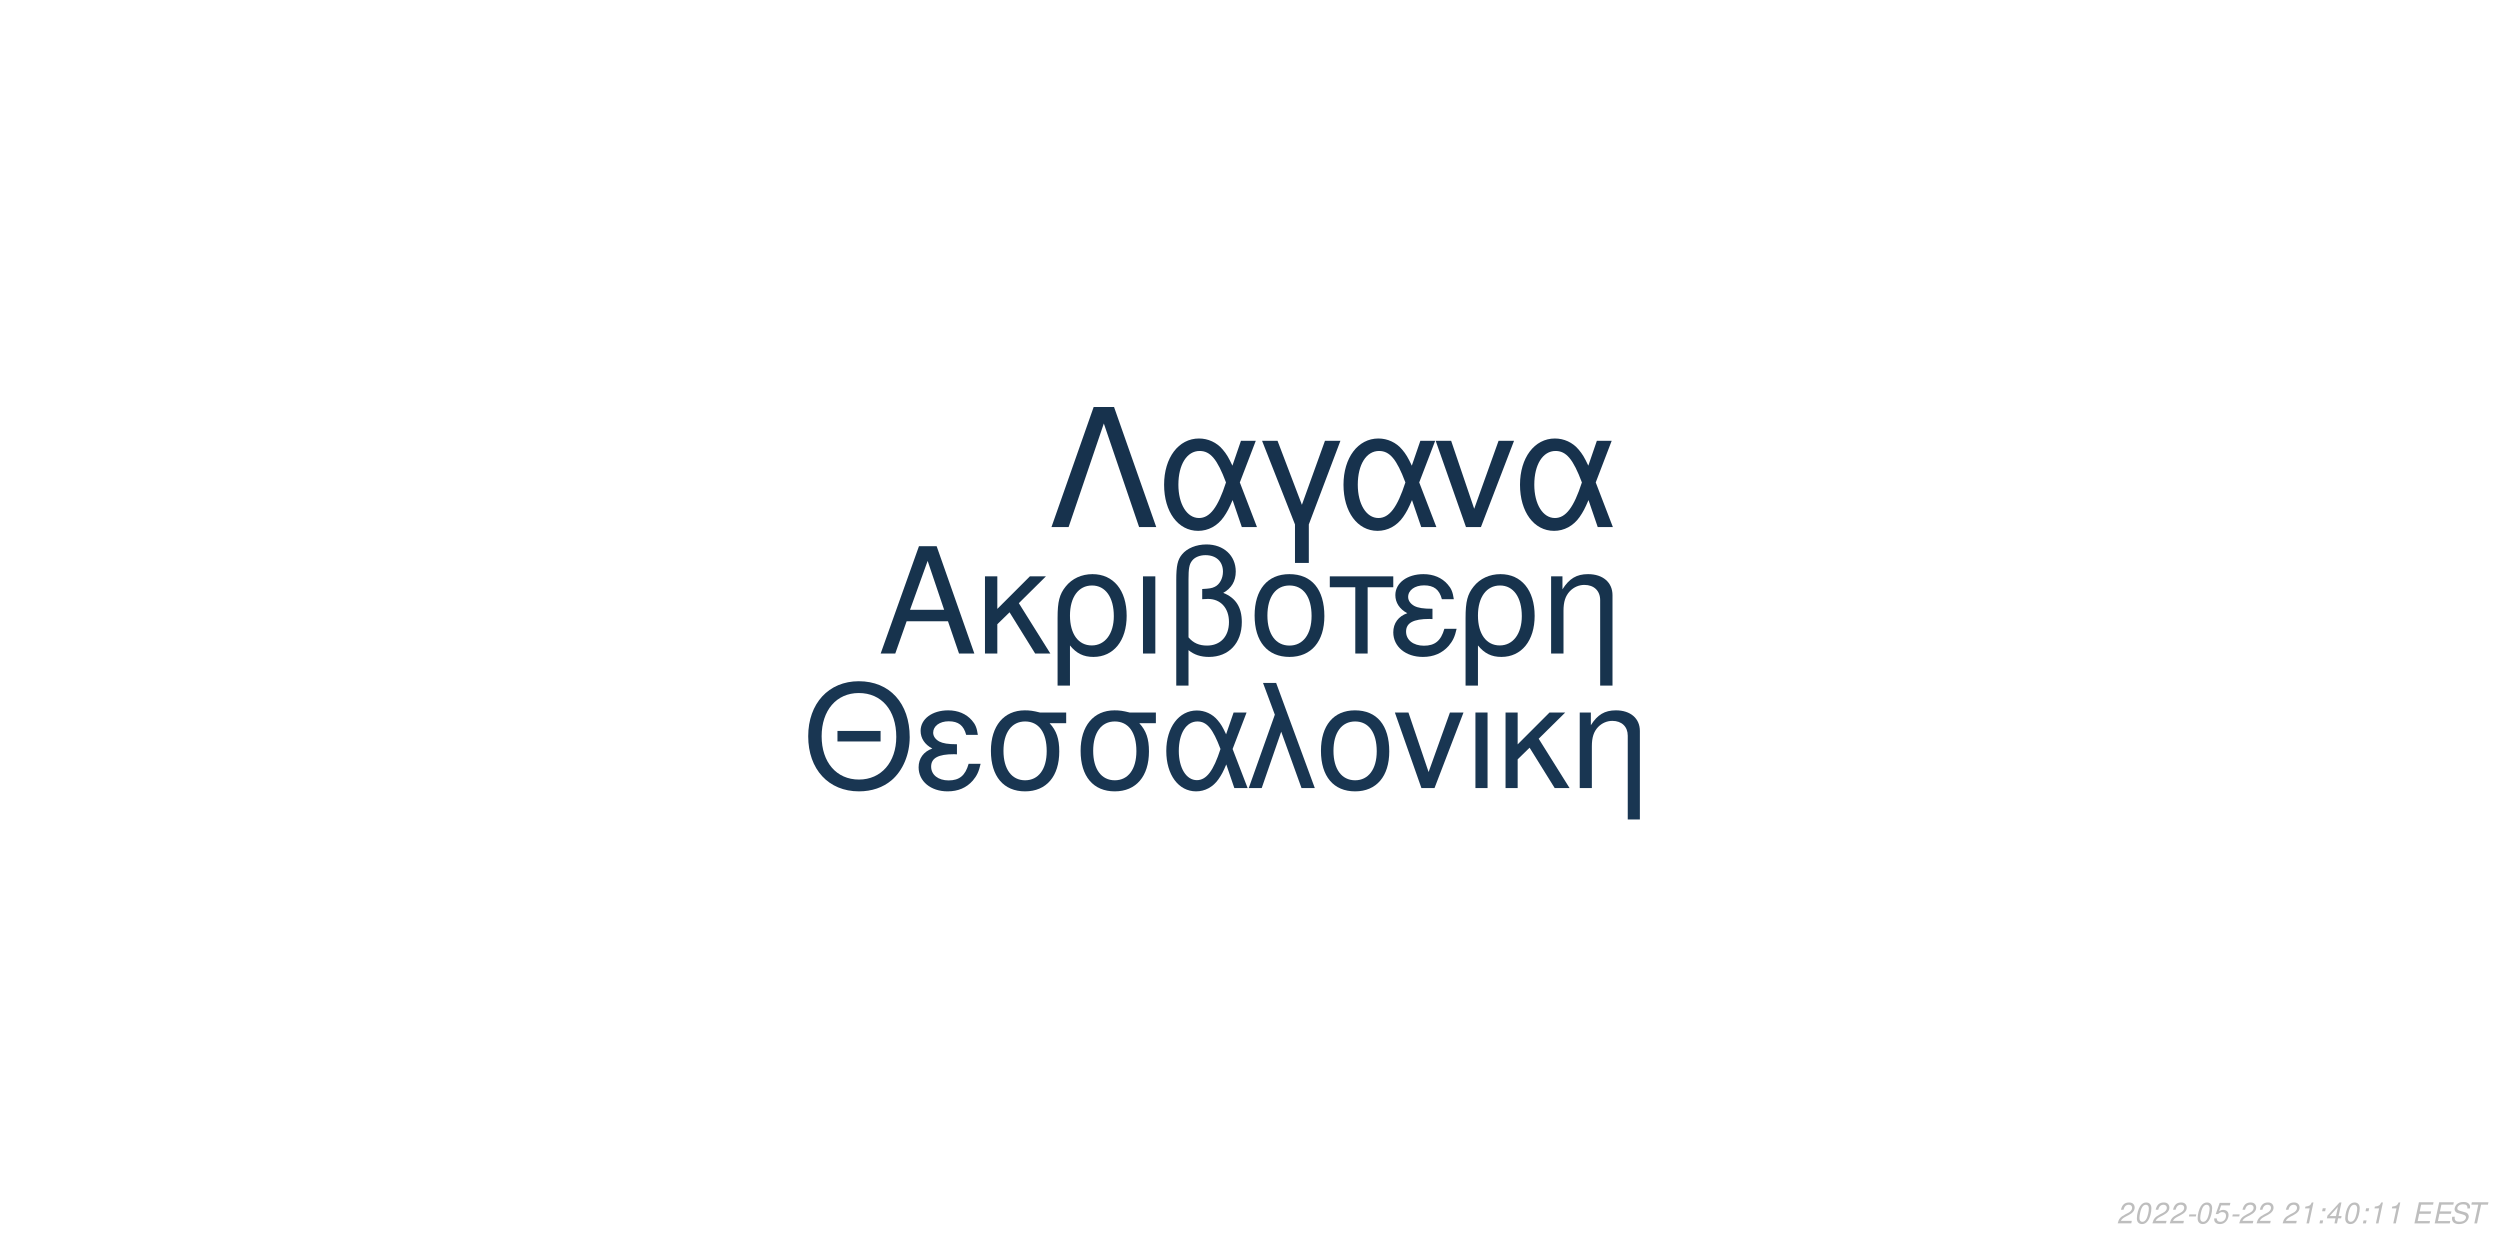
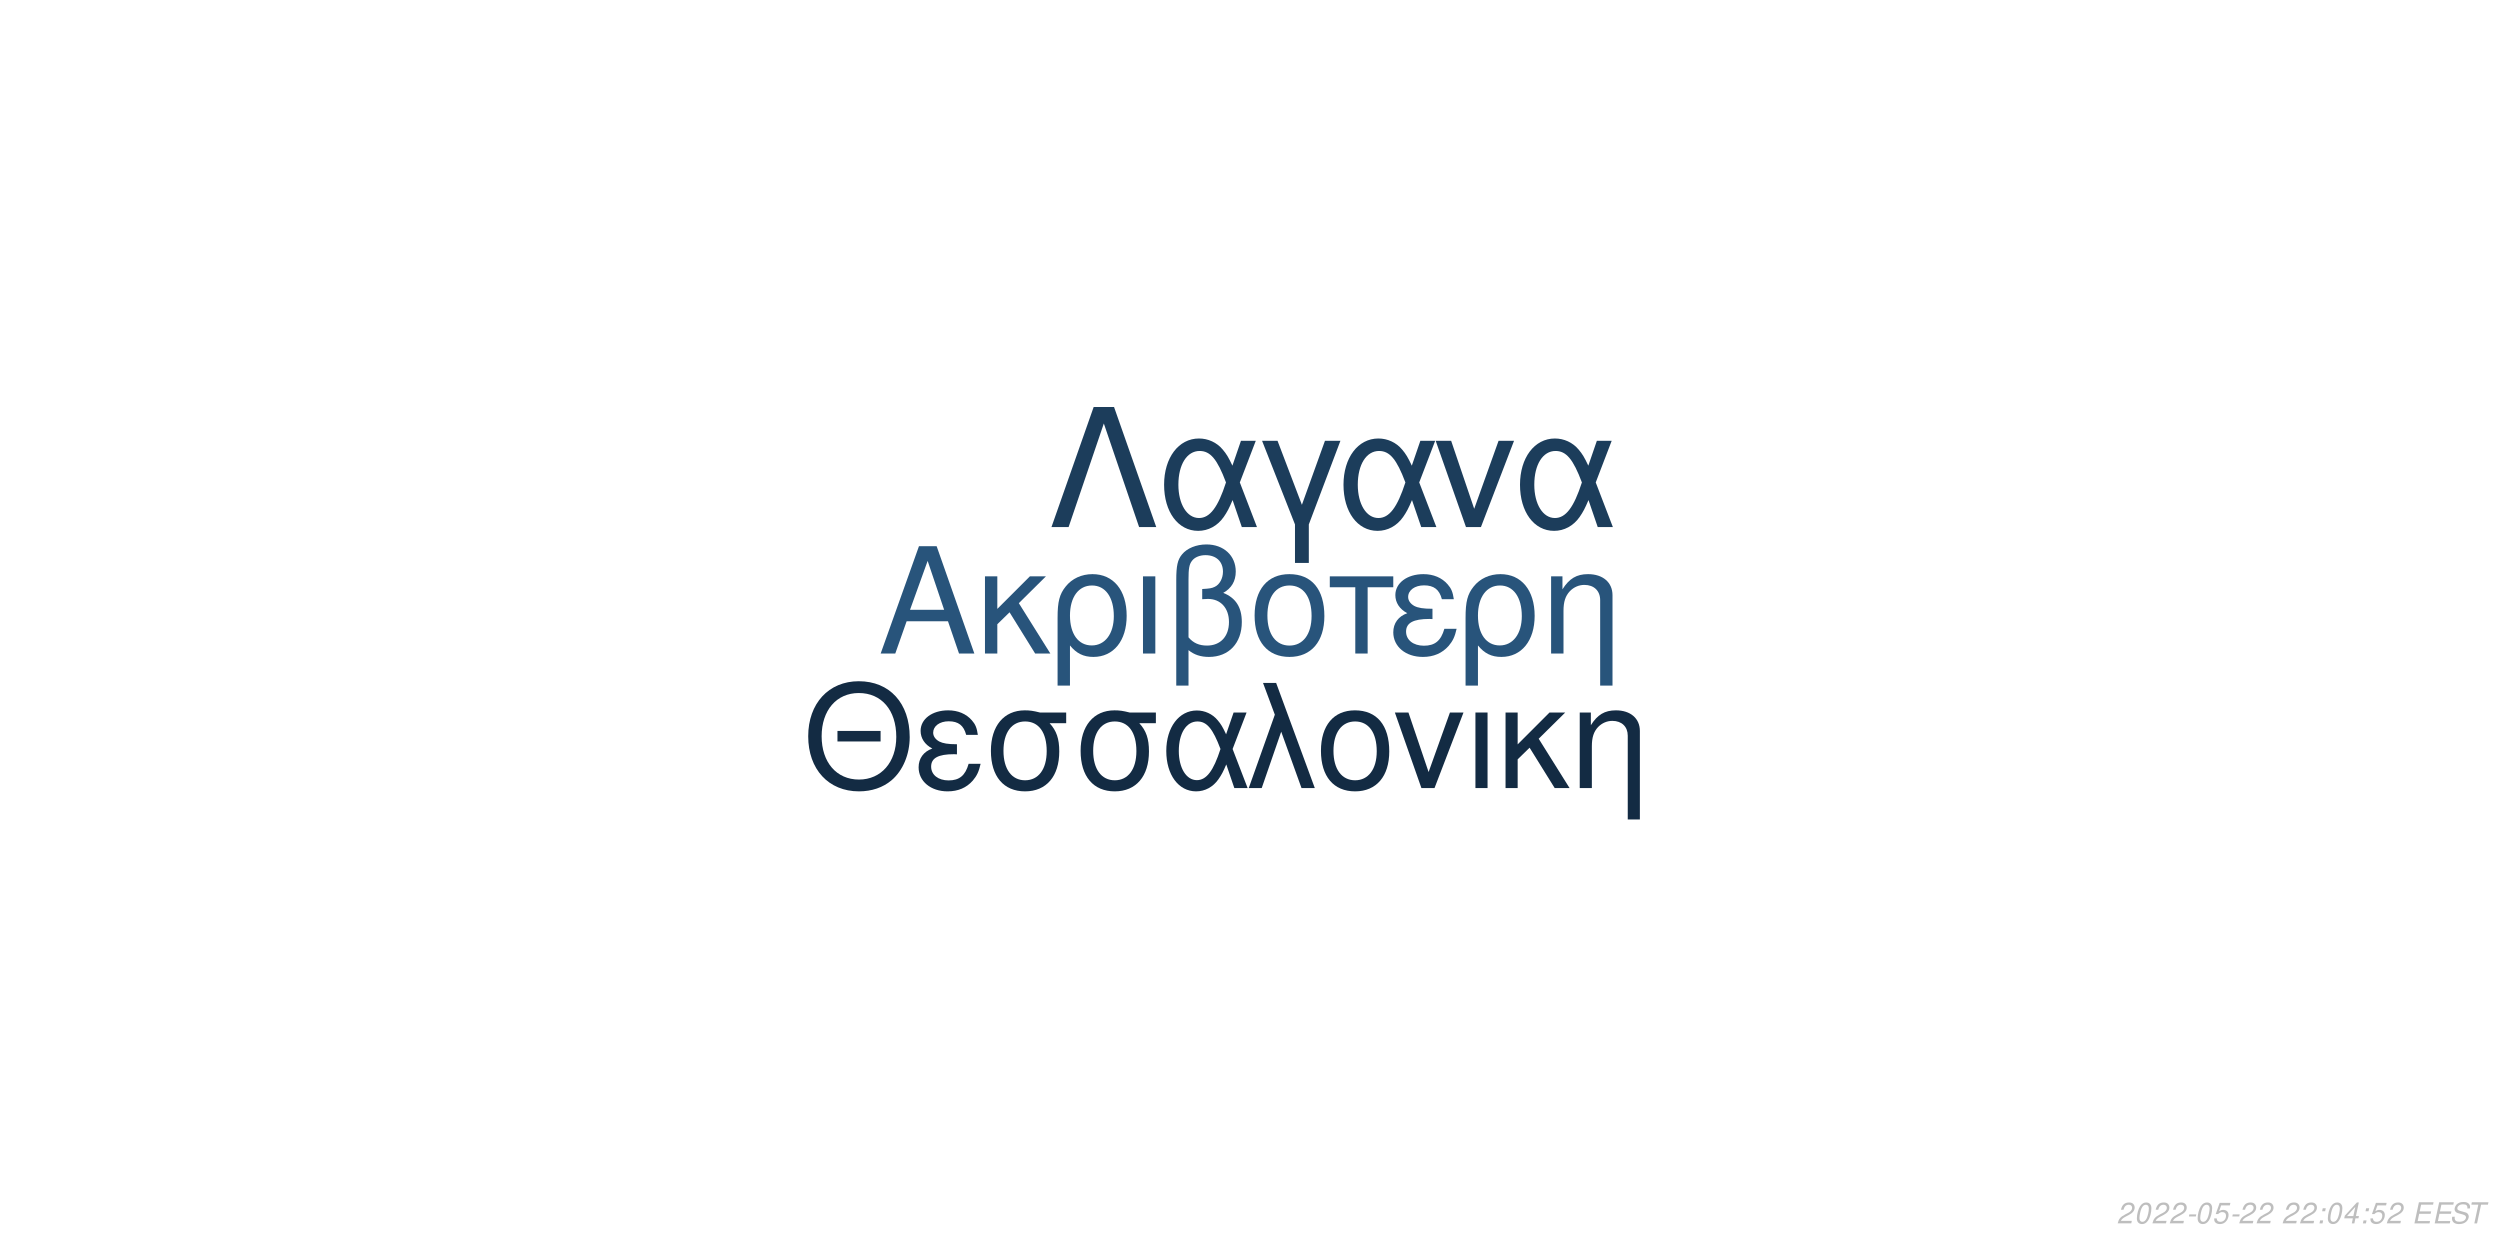
<svg xmlns="http://www.w3.org/2000/svg" xmlns:xlink="http://www.w3.org/1999/xlink" width="864pt" height="432pt" viewBox="0 0 864 432" version="1.1">
  <defs>
    <g>
      <symbol overflow="visible" id="glyph0-0">
        <path style="stroke:none;" d="" />
      </symbol>
      <symbol overflow="visible" id="glyph0-1">
        <path style="stroke:none;" d="M 24.125 -11.141 L 27.938 0 L 33.234 0 L 20.203 -37.094 L 14.094 -37.094 L 0.859 0 L 5.906 0 L 9.828 -11.141 Z M 22.797 -15.109 L 11 -15.109 L 17.094 -32.016 Z M 22.797 -15.109 " />
      </symbol>
      <symbol overflow="visible" id="glyph0-2">
        <path style="stroke:none;" d="M 7.172 -15.422 L 7.172 -26.672 L 2.906 -26.672 L 2.906 0 L 7.172 0 L 7.172 -10.125 L 11.406 -14.25 L 20.25 0 L 25.5 0 L 14.609 -17.406 L 23.969 -26.672 L 18.422 -26.672 Z M 7.172 -15.422 " />
      </symbol>
      <symbol overflow="visible" id="glyph0-3">
        <path style="stroke:none;" d="M 3 11.094 L 7.281 11.094 L 7.281 -2.797 C 9.516 -0.047 11.953 1.172 15.375 1.172 C 22.344 1.172 26.875 -4.422 26.875 -13.031 C 26.875 -21.891 22.297 -27.438 15.062 -27.438 C 11.297 -27.438 7.984 -25.906 5.797 -23.156 C 3.672 -20.516 3 -17.969 3 -12.359 Z M 14.906 -23.516 C 19.547 -23.516 22.438 -19.438 22.438 -12.922 C 22.438 -6.812 19.391 -2.797 14.812 -2.797 C 10.172 -2.797 7.281 -6.766 7.281 -13.125 C 7.281 -19.484 10.234 -23.516 14.906 -23.516 Z M 14.906 -23.516 " />
      </symbol>
      <symbol overflow="visible" id="glyph0-4">
        <path style="stroke:none;" d="M 3.516 0 L 7.781 0 L 7.781 -26.672 L 3.516 -26.672 Z M 3.516 0 " />
      </symbol>
      <symbol overflow="visible" id="glyph0-5">
        <path style="stroke:none;" d="M 4.016 11.094 L 8.25 11.094 L 8.25 -1.172 C 10.172 0.406 12.422 1.172 15.312 1.172 C 22.188 1.172 26.672 -3.609 26.672 -10.891 C 26.672 -15.984 24.578 -19.234 20.25 -20.969 C 23.109 -22.547 24.578 -25.031 24.578 -28.344 C 24.578 -33.844 20.406 -37.703 14.453 -37.703 C 10.938 -37.703 7.734 -36.391 6 -34.25 C 4.484 -32.422 4.016 -30.328 4.016 -25.391 Z M 8.25 -25.656 C 8.25 -29.359 8.5 -30.844 9.469 -32.062 C 10.375 -33.281 12.156 -34 14.094 -34 C 17.812 -34 20.156 -31.812 20.156 -28.297 C 20.156 -25.953 18.984 -23.812 17.297 -23.047 C 16.281 -22.547 15.469 -22.438 12.984 -22.297 L 12.984 -18.781 C 13.734 -18.828 14.344 -18.875 14.969 -18.875 C 19.344 -18.875 22.234 -15.719 22.234 -10.891 C 22.234 -5.906 19.281 -2.75 14.656 -2.75 C 11.953 -2.75 9.922 -3.609 8.25 -5.594 Z M 8.25 -25.656 " />
      </symbol>
      <symbol overflow="visible" id="glyph0-6">
        <path style="stroke:none;" d="M 14.094 -27.438 C 6.562 -27.438 2.094 -22.094 2.094 -13.125 C 2.094 -4.125 6.562 1.172 14.141 1.172 C 21.672 1.172 26.203 -4.172 26.203 -12.922 C 26.203 -22.188 21.828 -27.438 14.094 -27.438 Z M 14.141 -23.516 C 18.938 -23.516 21.781 -19.594 21.781 -12.984 C 21.781 -6.672 18.828 -2.75 14.141 -2.75 C 9.422 -2.75 6.516 -6.672 6.516 -13.125 C 6.516 -19.594 9.422 -23.516 14.141 -23.516 Z M 14.141 -23.516 " />
      </symbol>
      <symbol overflow="visible" id="glyph0-7">
        <path style="stroke:none;" d="M 7.891 0 L 12.156 0 L 12.156 -22.906 L 21.016 -22.906 L 21.016 -26.672 L -0.922 -26.672 L -0.922 -22.906 L 7.891 -22.906 Z M 7.891 0 " />
      </symbol>
      <symbol overflow="visible" id="glyph0-8">
        <path style="stroke:none;" d="M 14.562 -15.469 C 11.344 -15.469 9.562 -15.781 8.297 -16.438 C 6.922 -17.203 6.156 -18.328 6.156 -19.547 C 6.156 -21.891 8.453 -23.562 11.656 -23.562 C 15.062 -23.562 16.953 -22.094 17.812 -18.781 L 21.938 -18.781 C 21.578 -21.266 21.062 -22.5 19.797 -23.922 C 17.812 -26.203 14.906 -27.438 11.453 -27.438 C 5.797 -27.438 1.734 -24.375 1.734 -20.203 C 1.734 -17.609 3.156 -15.375 5.859 -13.938 C 2.797 -12.875 1.016 -10.484 1.016 -7.328 C 1.016 -2.391 5.297 1.172 11.25 1.172 C 14.969 1.172 17.906 -0.109 20.156 -2.641 C 21.578 -4.328 22.297 -5.797 22.906 -8.547 L 18.672 -8.547 C 17.5 -4.422 15.422 -2.703 11.609 -2.703 C 7.938 -2.703 5.438 -4.688 5.438 -7.578 C 5.438 -10.578 7.938 -11.953 13.484 -11.953 C 13.641 -11.953 14.094 -11.953 14.562 -11.906 Z M 14.562 -15.469 " />
      </symbol>
      <symbol overflow="visible" id="glyph0-9">
        <path style="stroke:none;" d="M 3.562 -26.672 L 3.562 0 L 7.844 0 L 7.844 -14.703 C 7.844 -17.906 8.5 -19.891 10.031 -21.531 C 11.406 -22.953 13.188 -23.719 15.062 -23.719 C 18.375 -23.719 20.516 -21.672 20.516 -18.469 L 20.516 11.094 L 24.781 11.094 L 24.781 -20.156 C 24.781 -24.578 21.469 -27.438 16.328 -27.438 C 12.359 -27.438 9.828 -25.906 7.484 -22.188 L 7.484 -26.672 Z M 3.562 -26.672 " />
      </symbol>
      <symbol overflow="visible" id="glyph1-0">
        <path style="stroke:none;" d="" />
      </symbol>
      <symbol overflow="visible" id="glyph1-1">
        <path style="stroke:none;" d="M 26.859 -19.734 L 11.953 -19.734 L 11.953 -16.094 L 26.859 -16.094 Z M 19.328 -36.922 C 8.922 -36.922 1.844 -29.25 1.844 -17.891 C 1.844 -6.484 8.875 1.141 19.391 1.141 C 23.812 1.141 27.703 -0.203 30.641 -2.688 C 34.578 -6.031 36.922 -11.656 36.922 -17.594 C 36.922 -29.297 30 -36.922 19.328 -36.922 Z M 19.328 -32.844 C 27.203 -32.844 32.281 -26.906 32.281 -17.688 C 32.281 -8.922 27.062 -2.938 19.391 -2.938 C 11.609 -2.938 6.484 -8.922 6.484 -17.891 C 6.484 -26.859 11.609 -32.844 19.328 -32.844 Z M 19.328 -32.844 " />
      </symbol>
      <symbol overflow="visible" id="glyph1-2">
        <path style="stroke:none;" d="M 14.25 -15.141 C 11.109 -15.141 9.375 -15.453 8.125 -16.094 C 6.781 -16.844 6.031 -17.938 6.031 -19.141 C 6.031 -21.422 8.266 -23.078 11.406 -23.078 C 14.75 -23.078 16.594 -21.625 17.438 -18.391 L 21.469 -18.391 C 21.125 -20.828 20.625 -22.031 19.391 -23.422 C 17.438 -25.656 14.594 -26.859 11.219 -26.859 C 5.688 -26.859 1.688 -23.875 1.688 -19.781 C 1.688 -17.234 3.094 -15.047 5.734 -13.656 C 2.734 -12.609 1 -10.266 1 -7.172 C 1 -2.344 5.188 1.141 11.016 1.141 C 14.656 1.141 17.547 -0.094 19.734 -2.594 C 21.125 -4.234 21.828 -5.688 22.422 -8.375 L 18.281 -8.375 C 17.141 -4.328 15.094 -2.641 11.359 -2.641 C 7.766 -2.641 5.328 -4.578 5.328 -7.422 C 5.328 -10.359 7.766 -11.703 13.203 -11.703 C 13.359 -11.703 13.797 -11.703 14.25 -11.656 Z M 14.25 -15.141 " />
      </symbol>
      <symbol overflow="visible" id="glyph1-3">
        <path style="stroke:none;" d="M 29 -26.109 L 19.938 -26.109 C 17.594 -26.703 16.438 -26.859 14.703 -26.859 C 7.469 -26.859 2.984 -21.469 2.984 -12.859 C 2.984 -4.031 7.375 1.141 14.797 1.141 C 22.172 1.141 26.609 -4.078 26.609 -12.656 C 26.609 -17.047 25.656 -19.828 23.266 -22.422 L 29 -22.422 Z M 14.797 -23.016 C 19.531 -23.016 22.266 -19.234 22.266 -12.75 C 22.266 -6.531 19.438 -2.688 14.797 -2.688 C 10.172 -2.688 7.328 -6.531 7.328 -12.859 C 7.328 -19.188 10.172 -23.016 14.797 -23.016 Z M 14.797 -23.016 " />
      </symbol>
      <symbol overflow="visible" id="glyph1-4">
        <path style="stroke:none;" d="M 29.344 -26.109 L 24.859 -26.109 L 22.266 -18.578 C 21.125 -21.031 20.484 -22.125 19.328 -23.469 C 17.547 -25.609 14.906 -26.812 12.156 -26.812 C 5.984 -26.812 1.594 -20.984 1.594 -12.812 C 1.594 -4.578 5.828 1.141 11.906 1.141 C 14.953 1.141 17.734 -0.344 19.625 -3.047 C 20.672 -4.531 21.281 -5.688 22.328 -8.172 L 25.109 0 L 29.703 0 L 24.516 -13.5 Z M 20.328 -13.5 C 17.891 -5.922 15.453 -2.734 12.156 -2.734 C 8.516 -2.734 5.922 -6.922 5.922 -12.812 C 5.922 -18.938 8.516 -23.016 12.359 -23.016 C 15.594 -23.016 17.688 -20.531 20.328 -13.5 Z M 20.328 -13.5 " />
      </symbol>
      <symbol overflow="visible" id="glyph1-5">
        <path style="stroke:none;" d="M 1.094 0 L 5.578 0 L 12.312 -19.484 L 19.328 0 L 23.922 0 L 10.562 -36.328 L 6.031 -36.328 L 10.109 -25.359 Z M 1.094 0 " />
      </symbol>
      <symbol overflow="visible" id="glyph1-6">
        <path style="stroke:none;" d="M 13.797 -26.859 C 6.422 -26.859 2.047 -21.625 2.047 -12.859 C 2.047 -4.031 6.422 1.141 13.859 1.141 C 21.234 1.141 25.656 -4.078 25.656 -12.656 C 25.656 -21.719 21.375 -26.859 13.797 -26.859 Z M 13.859 -23.016 C 18.531 -23.016 21.328 -19.188 21.328 -12.703 C 21.328 -6.531 18.438 -2.688 13.859 -2.688 C 9.219 -2.688 6.375 -6.531 6.375 -12.859 C 6.375 -19.188 9.219 -23.016 13.859 -23.016 Z M 13.859 -23.016 " />
      </symbol>
      <symbol overflow="visible" id="glyph1-7">
        <path style="stroke:none;" d="M 14.297 0 L 24.312 -26.109 L 19.625 -26.109 L 12.25 -5.531 L 5.281 -26.109 L 0.594 -26.109 L 9.766 0 Z M 14.297 0 " />
      </symbol>
      <symbol overflow="visible" id="glyph1-8">
        <path style="stroke:none;" d="M 3.438 0 L 7.625 0 L 7.625 -26.109 L 3.438 -26.109 Z M 3.438 0 " />
      </symbol>
      <symbol overflow="visible" id="glyph1-9">
        <path style="stroke:none;" d="M 7.031 -15.094 L 7.031 -26.109 L 2.844 -26.109 L 2.844 0 L 7.031 0 L 7.031 -9.922 L 11.156 -13.953 L 19.828 0 L 24.969 0 L 14.297 -17.047 L 23.469 -26.109 L 18.031 -26.109 Z M 7.031 -15.094 " />
      </symbol>
      <symbol overflow="visible" id="glyph1-10">
        <path style="stroke:none;" d="M 3.484 -26.109 L 3.484 0 L 7.672 0 L 7.672 -14.406 C 7.672 -17.547 8.328 -19.484 9.812 -21.078 C 11.156 -22.469 12.906 -23.219 14.75 -23.219 C 17.984 -23.219 20.078 -21.234 20.078 -18.094 L 20.078 10.859 L 24.266 10.859 L 24.266 -19.734 C 24.266 -24.062 21.031 -26.859 16 -26.859 C 12.109 -26.859 9.609 -25.359 7.328 -21.719 L 7.328 -26.109 Z M 3.484 -26.109 " />
      </symbol>
      <symbol overflow="visible" id="glyph2-0">
        <path style="stroke:none;" d="" />
      </symbol>
      <symbol overflow="visible" id="glyph2-1">
        <path style="stroke:none;" d="M 22.531 -41.484 L 15.484 -41.484 L 0.906 0 L 6.828 0 L 19 -35.797 L 31.188 0 L 37.109 0 Z M 22.531 -41.484 " />
      </symbol>
      <symbol overflow="visible" id="glyph2-2">
        <path style="stroke:none;" d="M 33.516 -29.812 L 28.391 -29.812 L 25.438 -21.219 C 24.125 -24.016 23.391 -25.266 22.078 -26.797 C 20.031 -29.25 17.016 -30.609 13.891 -30.609 C 6.828 -30.609 1.828 -23.953 1.828 -14.625 C 1.828 -5.234 6.656 1.312 13.594 1.312 C 17.078 1.312 20.266 -0.391 22.422 -3.469 C 23.609 -5.172 24.297 -6.484 25.5 -9.328 L 28.688 0 L 33.922 0 L 28 -15.422 Z M 23.219 -15.422 C 20.422 -6.766 17.641 -3.125 13.891 -3.125 C 9.734 -3.125 6.766 -7.906 6.766 -14.625 C 6.766 -21.625 9.734 -26.297 14.109 -26.297 C 17.812 -26.297 20.203 -23.453 23.219 -15.422 Z M 23.219 -15.422 " />
      </symbol>
      <symbol overflow="visible" id="glyph2-3">
        <path style="stroke:none;" d="M 12.062 12.406 L 16.844 12.406 L 16.844 -0.906 L 27.766 -29.812 L 22.422 -29.812 L 14.453 -7.688 L 6.031 -29.812 L 0.688 -29.812 L 12.062 -0.906 Z M 12.062 12.406 " />
      </symbol>
      <symbol overflow="visible" id="glyph2-4">
        <path style="stroke:none;" d="M 16.328 0 L 27.766 -29.812 L 22.422 -29.812 L 14 -6.312 L 6.031 -29.812 L 0.688 -29.812 L 11.156 0 Z M 16.328 0 " />
      </symbol>
      <symbol overflow="visible" id="glyph3-0">
        <path style="stroke:none;" d="" />
      </symbol>
      <symbol overflow="visible" id="glyph3-1">
        <path style="stroke:none;" d="M 5.234 -0.875 L 1.469 -0.875 C 1.641 -1.375 2.203 -1.891 3.109 -2.344 L 4.234 -2.938 C 5.562 -3.625 6.219 -4.469 6.219 -5.484 C 6.219 -5.938 6.062 -6.359 5.797 -6.656 C 5.469 -7.047 4.984 -7.234 4.312 -7.234 C 2.766 -7.234 1.891 -6.453 1.484 -4.734 L 2.375 -4.734 C 2.484 -5.188 2.609 -5.484 2.797 -5.75 C 3.094 -6.203 3.609 -6.453 4.188 -6.453 C 4.891 -6.453 5.344 -6.031 5.344 -5.375 C 5.344 -4.703 4.859 -4.094 4.016 -3.656 L 2.984 -3.125 C 1.234 -2.188 0.797 -1.656 0.344 -0.016 L 5.047 -0.016 Z M 5.234 -0.875 " />
      </symbol>
      <symbol overflow="visible" id="glyph3-2">
        <path style="stroke:none;" d="M 4.203 -7.234 C 3.375 -7.234 2.688 -6.812 2.125 -5.984 C 1.484 -5.047 0.984 -3.188 0.984 -1.734 C 0.984 -1.109 1.172 -0.562 1.484 -0.266 C 1.797 0.047 2.281 0.234 2.766 0.234 C 3.625 0.234 4.281 -0.156 4.859 -1.016 C 5.516 -1.953 6 -3.797 6 -5.266 C 6 -6.5 5.328 -7.234 4.203 -7.234 Z M 4.094 -6.453 C 4.734 -6.453 5.125 -5.984 5.125 -5.156 C 5.125 -4.203 4.781 -2.625 4.406 -1.812 C 3.984 -0.938 3.516 -0.547 2.875 -0.547 C 2.25 -0.547 1.875 -1.031 1.875 -1.828 C 1.875 -2.797 2.203 -4.344 2.594 -5.203 C 2.984 -6.047 3.453 -6.453 4.094 -6.453 Z M 4.094 -6.453 " />
      </symbol>
      <symbol overflow="visible" id="glyph3-3">
        <path style="stroke:none;" d="M 3.516 -3.125 L 1.125 -3.125 L 0.969 -2.406 L 3.359 -2.406 Z M 3.516 -3.125 " />
      </symbol>
      <symbol overflow="visible" id="glyph3-4">
        <path style="stroke:none;" d="M 6.297 -7.094 L 2.594 -7.094 L 1.234 -3.234 L 2.047 -3.234 C 2.656 -3.766 2.938 -3.906 3.531 -3.906 C 4.328 -3.906 4.797 -3.453 4.797 -2.688 C 4.797 -1.438 3.969 -0.547 2.828 -0.547 C 2.031 -0.547 1.609 -0.938 1.578 -1.734 L 0.703 -1.734 L 0.703 -1.516 C 0.703 -0.938 0.844 -0.547 1.188 -0.266 C 1.562 0.062 2.078 0.234 2.703 0.234 C 3.656 0.234 4.391 -0.156 4.984 -0.922 C 5.422 -1.5 5.672 -2.234 5.672 -2.953 C 5.672 -4 4.938 -4.672 3.812 -4.672 C 3.328 -4.672 2.906 -4.547 2.406 -4.234 L 3.109 -6.219 L 6.109 -6.219 Z M 6.297 -7.094 " />
      </symbol>
      <symbol overflow="visible" id="glyph3-5">
        <path style="stroke:none;" d="" />
      </symbol>
      <symbol overflow="visible" id="glyph3-6">
-         <path style="stroke:none;" d="M 3.703 -5.188 L 2.594 0 L 3.469 0 L 5.016 -7.234 L 4.438 -7.234 C 3.906 -6.156 3.688 -6.016 2.234 -5.812 L 2.109 -5.188 Z M 3.703 -5.188 " />
+         <path style="stroke:none;" d="M 2.359 -1.031 L 1.312 -1.031 L 1.094 0 L 2.141 0 Z M 3.266 -5.234 L 2.219 -5.234 L 2 -4.203 L 3.047 -4.203 Z M 3.266 -5.234 " />
      </symbol>
      <symbol overflow="visible" id="glyph3-7">
-         <path style="stroke:none;" d="M 2.359 -1.031 L 1.312 -1.031 L 1.094 0 L 2.141 0 Z M 3.266 -5.234 L 2.219 -5.234 L 2 -4.203 L 3.047 -4.203 Z M 3.266 -5.234 " />
+         <path style="stroke:none;" d="M 3.625 -1.75 L 3.266 0 L 4.141 0 L 4.516 -1.75 L 5.562 -1.75 L 5.734 -2.531 L 4.688 -2.531 L 5.688 -7.234 L 5.016 -7.234 L 0.844 -2.672 L 0.641 -1.75 Z M 3.797 -2.531 L 1.594 -2.531 L 4.469 -5.703 Z M 3.797 -2.531 " />
      </symbol>
      <symbol overflow="visible" id="glyph3-8">
-         <path style="stroke:none;" d="M 3.625 -1.75 L 3.266 0 L 4.141 0 L 4.516 -1.75 L 5.562 -1.75 L 5.734 -2.531 L 4.688 -2.531 L 5.688 -7.234 L 5.016 -7.234 L 0.844 -2.672 L 0.641 -1.75 Z M 3.797 -2.531 L 1.594 -2.531 L 4.469 -5.703 Z M 3.797 -2.531 " />
+         <path style="stroke:none;" d="M 2.547 -3.312 L 6.5 -3.312 L 6.688 -4.141 L 2.719 -4.141 L 3.219 -6.469 L 7.344 -6.469 L 7.516 -7.297 L 2.453 -7.297 L 0.906 0 L 6.125 0 L 6.297 -0.812 L 2.016 -0.812 Z M 2.547 -3.312 " />
      </symbol>
      <symbol overflow="visible" id="glyph3-9">
-         <path style="stroke:none;" d="M 2.547 -3.312 L 6.5 -3.312 L 6.688 -4.141 L 2.719 -4.141 L 3.219 -6.469 L 7.344 -6.469 L 7.516 -7.297 L 2.453 -7.297 L 0.906 0 L 6.125 0 L 6.297 -0.812 L 2.016 -0.812 Z M 2.547 -3.312 " />
+         <path style="stroke:none;" d="M 7.062 -5.156 C 7.125 -5.438 7.141 -5.562 7.141 -5.703 C 7.141 -6.156 6.938 -6.594 6.594 -6.891 C 6.188 -7.25 5.656 -7.406 4.875 -7.406 C 3.844 -7.406 3.047 -7.125 2.5 -6.562 C 2.094 -6.141 1.781 -5.438 1.781 -4.922 C 1.781 -4.297 2.219 -3.766 2.891 -3.562 L 4.594 -3.094 C 5.406 -2.859 5.734 -2.578 5.734 -2.094 C 5.734 -1.781 5.547 -1.406 5.266 -1.141 C 4.844 -0.766 4.266 -0.578 3.453 -0.578 C 2.328 -0.578 1.812 -0.984 1.812 -1.906 C 1.812 -2.047 1.812 -2.125 1.844 -2.312 L 0.984 -2.312 C 0.906 -2.062 0.891 -1.906 0.891 -1.688 C 0.891 -0.484 1.797 0.234 3.297 0.234 C 4.359 0.234 5.234 -0.062 5.812 -0.609 C 6.344 -1.078 6.688 -1.797 6.688 -2.375 C 6.688 -2.641 6.609 -2.906 6.453 -3.156 C 6.234 -3.5 5.938 -3.703 5.469 -3.828 L 3.75 -4.312 C 2.984 -4.547 2.734 -4.734 2.734 -5.188 C 2.734 -5.547 2.875 -5.844 3.188 -6.109 C 3.547 -6.438 4.031 -6.594 4.703 -6.594 C 5.266 -6.594 5.688 -6.484 5.906 -6.297 C 6.094 -6.125 6.219 -5.797 6.219 -5.516 C 6.219 -5.422 6.203 -5.344 6.188 -5.156 Z M 7.062 -5.156 " />
      </symbol>
      <symbol overflow="visible" id="glyph3-10">
-         <path style="stroke:none;" d="M 7.062 -5.156 C 7.125 -5.438 7.141 -5.562 7.141 -5.703 C 7.141 -6.156 6.938 -6.594 6.594 -6.891 C 6.188 -7.25 5.656 -7.406 4.875 -7.406 C 3.844 -7.406 3.047 -7.125 2.5 -6.562 C 2.094 -6.141 1.781 -5.438 1.781 -4.922 C 1.781 -4.297 2.219 -3.766 2.891 -3.562 L 4.594 -3.094 C 5.406 -2.859 5.734 -2.578 5.734 -2.094 C 5.734 -1.781 5.547 -1.406 5.266 -1.141 C 4.844 -0.766 4.266 -0.578 3.453 -0.578 C 2.328 -0.578 1.812 -0.984 1.812 -1.906 C 1.812 -2.047 1.812 -2.125 1.844 -2.312 L 0.984 -2.312 C 0.906 -2.062 0.891 -1.906 0.891 -1.688 C 0.891 -0.484 1.797 0.234 3.297 0.234 C 4.359 0.234 5.234 -0.062 5.812 -0.609 C 6.344 -1.078 6.688 -1.797 6.688 -2.375 C 6.688 -2.641 6.609 -2.906 6.453 -3.156 C 6.234 -3.5 5.938 -3.703 5.469 -3.828 L 3.75 -4.312 C 2.984 -4.547 2.734 -4.734 2.734 -5.188 C 2.734 -5.547 2.875 -5.844 3.188 -6.109 C 3.547 -6.438 4.031 -6.594 4.703 -6.594 C 5.266 -6.594 5.688 -6.484 5.906 -6.297 C 6.094 -6.125 6.219 -5.797 6.219 -5.516 C 6.219 -5.422 6.203 -5.344 6.188 -5.156 Z M 7.062 -5.156 " />
-       </symbol>
-       <symbol overflow="visible" id="glyph3-11">
        <path style="stroke:none;" d="M 4.938 -6.469 L 7.312 -6.469 L 7.484 -7.297 L 1.75 -7.297 L 1.578 -6.469 L 3.984 -6.469 L 2.609 0 L 3.547 0 Z M 4.938 -6.469 " />
      </symbol>
    </g>
  </defs>
  <g id="surface1">
    <rect x="0" y="0" width="864" height="432" style="fill:rgb(100%,100%,100%);fill-opacity:1;stroke:none;" />
-     <g style="fill:rgb(9.02%,20%,30.196%);fill-opacity:1;">
+     <g style="fill:rgb(15.686%,32.941%,48.235%);fill-opacity:1;">
      <use xlink:href="#glyph0-1" x="303.5" y="225.861" />
      <use xlink:href="#glyph0-2" x="337.5" y="225.861" />
      <use xlink:href="#glyph0-3" x="362.5" y="225.861" />
      <use xlink:href="#glyph0-4" x="391.5" y="225.861" />
      <use xlink:href="#glyph0-5" x="402.5" y="225.861" />
      <use xlink:href="#glyph0-6" x="431.5" y="225.861" />
      <use xlink:href="#glyph0-7" x="460.5" y="225.861" />
      <use xlink:href="#glyph0-8" x="480.5" y="225.861" />
      <use xlink:href="#glyph0-3" x="503.5" y="225.861" />
      <use xlink:href="#glyph0-9" x="532.5" y="225.861" />
    </g>
-     <g style="fill:rgb(9.804%,21.176%,32.157%);fill-opacity:1;">
+     <g style="fill:rgb(7.451%,16.863%,26.275%);fill-opacity:1;">
      <use xlink:href="#glyph1-1" x="277.473" y="272.354" />
      <use xlink:href="#glyph1-2" x="316.473" y="272.354" />
      <use xlink:href="#glyph1-3" x="339.473" y="272.354" />
      <use xlink:href="#glyph1-3" x="370.473" y="272.354" />
      <use xlink:href="#glyph1-4" x="401.473" y="272.354" />
      <use xlink:href="#glyph1-5" x="430.473" y="272.354" />
      <use xlink:href="#glyph1-6" x="454.473" y="272.354" />
      <use xlink:href="#glyph1-7" x="481.473" y="272.354" />
      <use xlink:href="#glyph1-8" x="506.473" y="272.354" />
      <use xlink:href="#glyph1-9" x="517.473" y="272.354" />
      <use xlink:href="#glyph1-10" x="542.473" y="272.354" />
    </g>
-     <g style="fill:rgb(9.02%,19.608%,30.196%);fill-opacity:1;">
+     <g style="fill:rgb(10.98%,23.922%,35.686%);fill-opacity:1;">
      <use xlink:href="#glyph2-1" x="362.484" y="182.152" />
      <use xlink:href="#glyph2-2" x="400.484" y="182.152" />
      <use xlink:href="#glyph2-3" x="435.484" y="182.152" />
      <use xlink:href="#glyph2-2" x="462.484" y="182.152" />
      <use xlink:href="#glyph2-4" x="495.484" y="182.152" />
      <use xlink:href="#glyph2-2" x="523.484" y="182.152" />
    </g>
    <g style="fill:rgb(74.51%,74.51%,74.51%);fill-opacity:1;">
      <use xlink:href="#glyph3-1" x="731.52" y="422.81" />
      <use xlink:href="#glyph3-2" x="737.52" y="422.81" />
      <use xlink:href="#glyph3-1" x="743.52" y="422.81" />
      <use xlink:href="#glyph3-1" x="749.52" y="422.81" />
      <use xlink:href="#glyph3-3" x="755.52" y="422.81" />
      <use xlink:href="#glyph3-2" x="758.52" y="422.81" />
      <use xlink:href="#glyph3-4" x="764.52" y="422.81" />
      <use xlink:href="#glyph3-3" x="770.52" y="422.81" />
      <use xlink:href="#glyph3-1" x="773.52" y="422.81" />
      <use xlink:href="#glyph3-1" x="779.52" y="422.81" />
      <use xlink:href="#glyph3-5" x="785.52" y="422.81" />
      <use xlink:href="#glyph3-1" x="788.52" y="422.81" />
-       <use xlink:href="#glyph3-6" x="794.52" y="422.81" />
-       <use xlink:href="#glyph3-7" x="800.52" y="422.81" />
-       <use xlink:href="#glyph3-8" x="803.52" y="422.81" />
-       <use xlink:href="#glyph3-2" x="809.52" y="422.81" />
-       <use xlink:href="#glyph3-7" x="815.52" y="422.81" />
-       <use xlink:href="#glyph3-6" x="818.52" y="422.81" />
-       <use xlink:href="#glyph3-6" x="824.52" y="422.81" />
+       <use xlink:href="#glyph3-1" x="794.52" y="422.81" />
+       <use xlink:href="#glyph3-6" x="800.52" y="422.81" />
+       <use xlink:href="#glyph3-2" x="803.52" y="422.81" />
+       <use xlink:href="#glyph3-7" x="809.52" y="422.81" />
+       <use xlink:href="#glyph3-6" x="815.52" y="422.81" />
+       <use xlink:href="#glyph3-4" x="818.52" y="422.81" />
+       <use xlink:href="#glyph3-1" x="824.52" y="422.81" />
      <use xlink:href="#glyph3-5" x="830.52" y="422.81" />
-       <use xlink:href="#glyph3-9" x="833.52" y="422.81" />
-       <use xlink:href="#glyph3-9" x="840.52" y="422.81" />
-       <use xlink:href="#glyph3-10" x="846.52" y="422.81" />
-       <use xlink:href="#glyph3-11" x="852.52" y="422.81" />
+       <use xlink:href="#glyph3-8" x="833.52" y="422.81" />
+       <use xlink:href="#glyph3-8" x="840.52" y="422.81" />
+       <use xlink:href="#glyph3-9" x="846.52" y="422.81" />
+       <use xlink:href="#glyph3-10" x="852.52" y="422.81" />
    </g>
  </g>
</svg>
